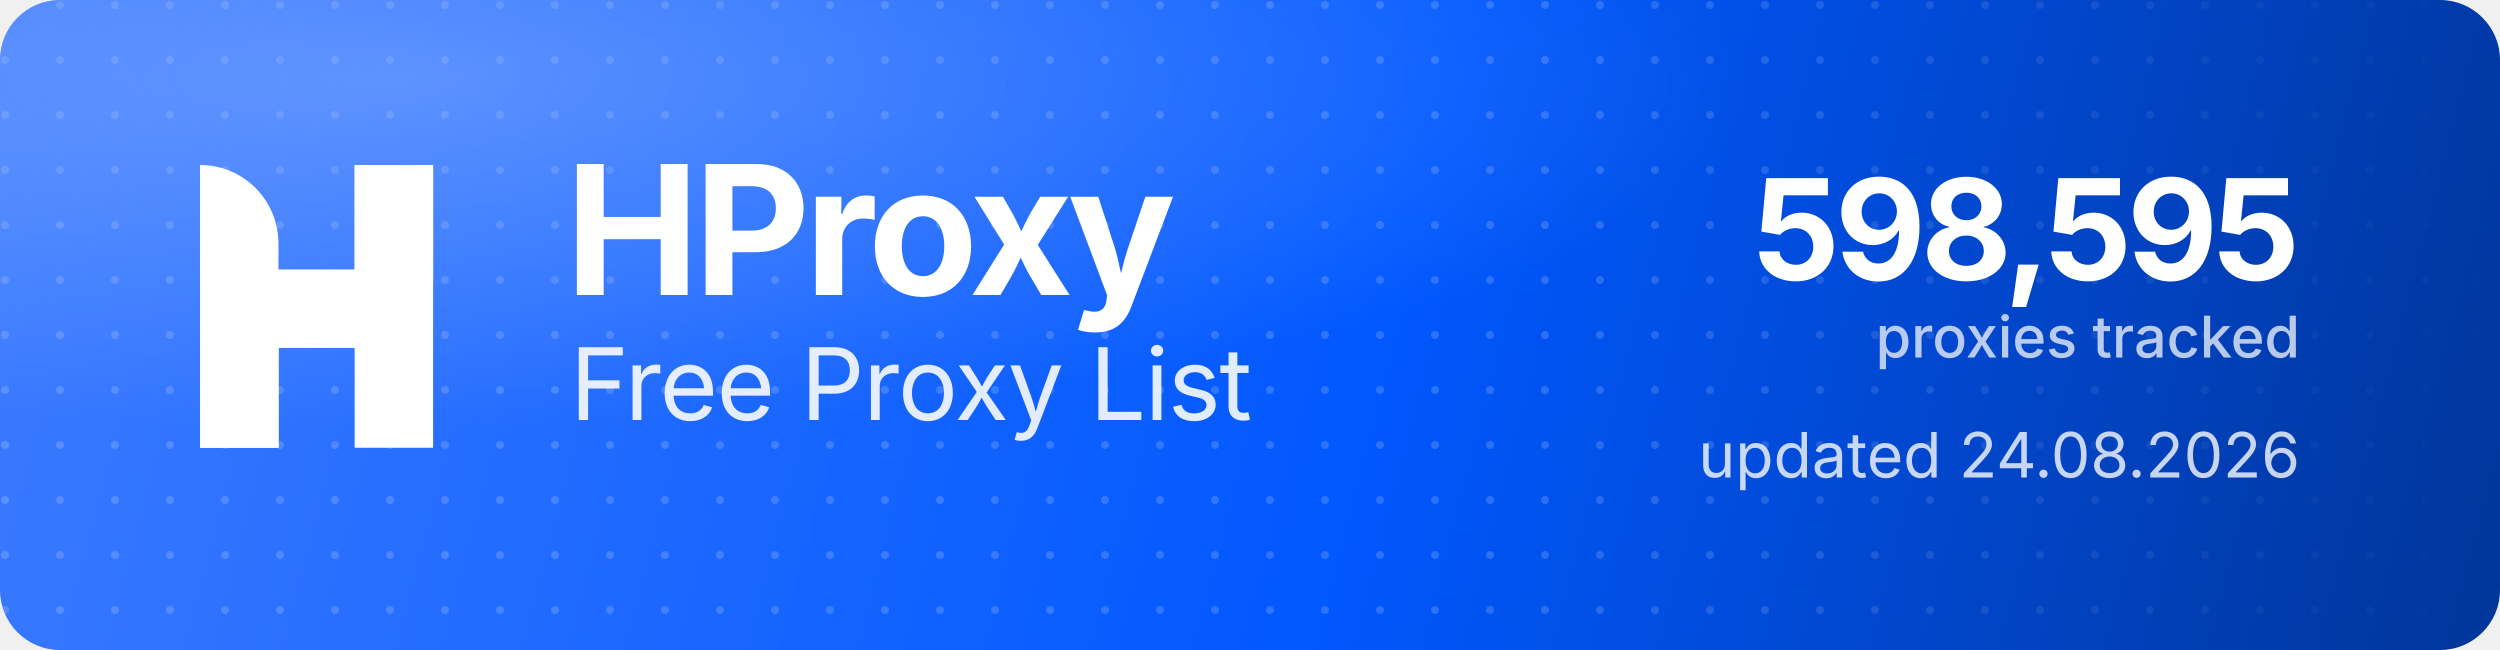
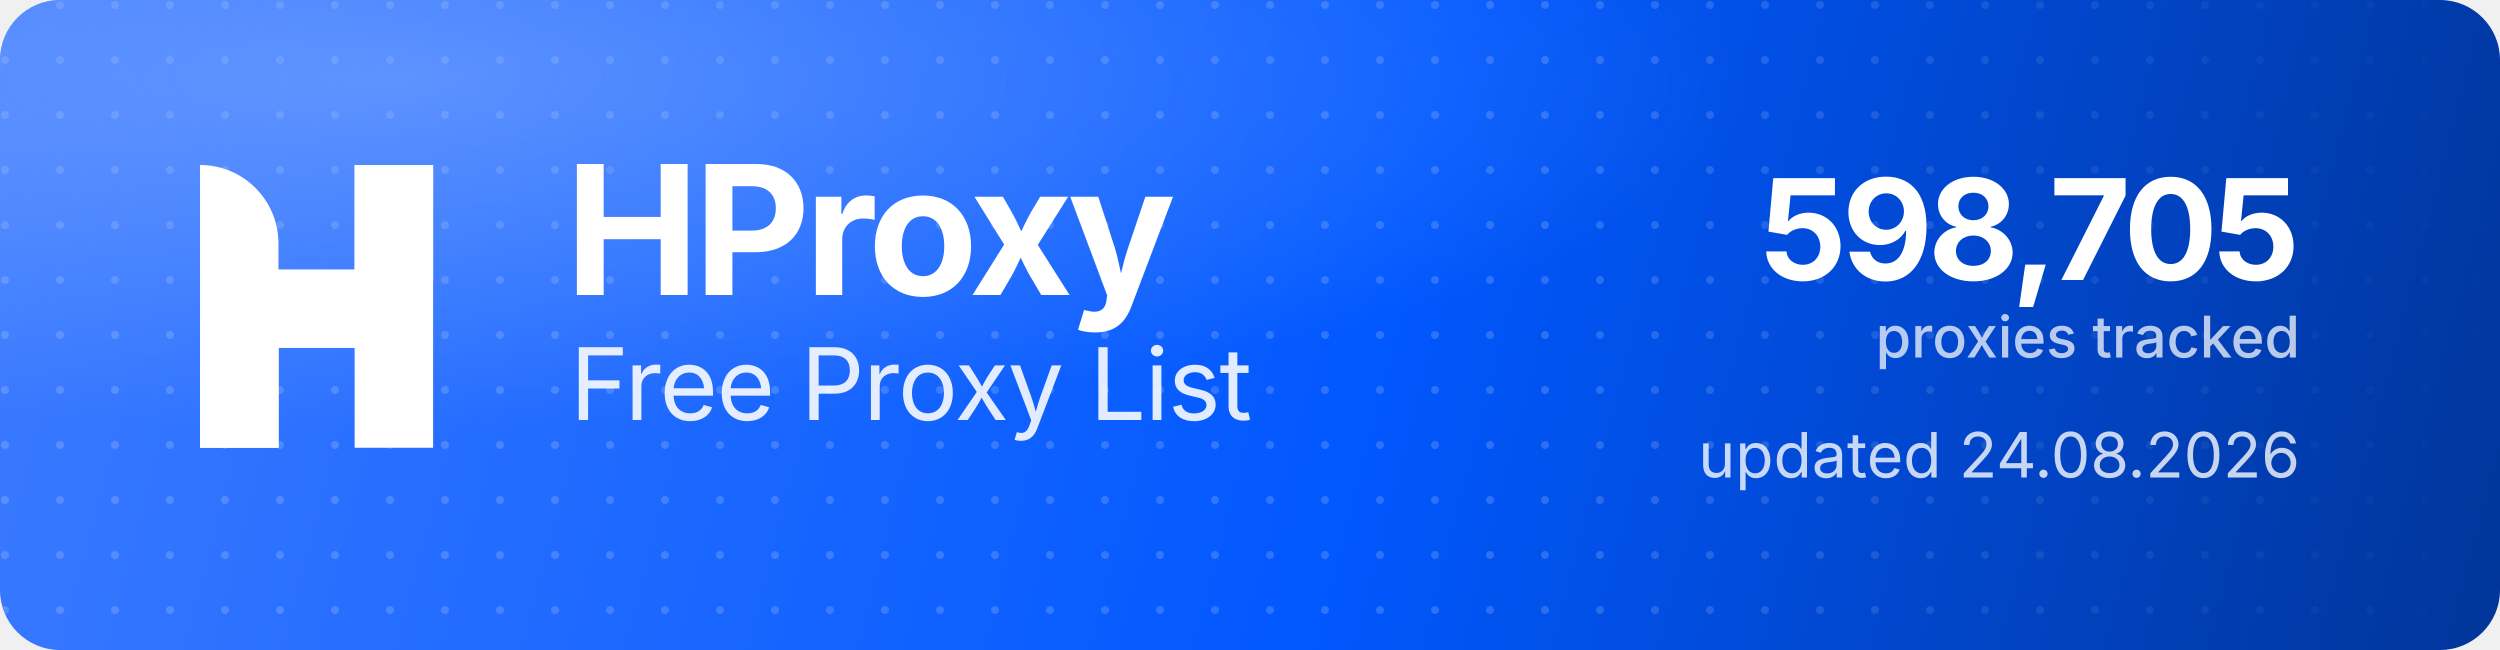
<svg xmlns="http://www.w3.org/2000/svg" width="1000" height="260" viewBox="0 0 1000 260" role="img" aria-label="HProxy Free Proxy List">
  <defs>
    <linearGradient id="hp-bg" x1="0" y1="0" x2="1000" y2="260" gradientUnits="userSpaceOnUse">
      <stop offset="0" stop-color="#3D7BFF" />
      <stop offset="0.55" stop-color="#0158FF" />
      <stop offset="1" stop-color="#013599" />
    </linearGradient>
    <radialGradient id="hp-glow" cx="0.16" cy="0.12" r="0.9">
      <stop offset="0" stop-color="#8FB4FF" stop-opacity="0.5" />
      <stop offset="0.6" stop-color="#8FB4FF" stop-opacity="0" />
    </radialGradient>
    <pattern id="hp-dots" width="22" height="22" patternUnits="userSpaceOnUse">
      <circle cx="2" cy="2" r="1.6" fill="#FFFFFF" fill-opacity="0.17" />
    </pattern>
    <linearGradient id="hp-dot-fade" x1="0" y1="0" x2="1000" y2="0" gradientUnits="userSpaceOnUse">
      <stop offset="0" stop-color="#FFFFFF" stop-opacity="1" />
      <stop offset="0.62" stop-color="#FFFFFF" stop-opacity="1" />
      <stop offset="1" stop-color="#FFFFFF" stop-opacity="0" />
    </linearGradient>
    <mask id="hp-dot-mask">
      <rect width="1000" height="260" fill="url(#hp-dot-fade)" />
    </mask>
  </defs>
  <rect width="1000" height="260" rx="24" fill="url(#hp-bg)" />
  <rect width="1000" height="260" rx="24" fill="url(#hp-dots)" mask="url(#hp-dot-mask)" />
  <rect width="1000" height="260" rx="24" fill="url(#hp-glow)" />
  <g transform="translate(80,66) scale(4.35)" fill="#FFFFFF">
    <path d="M0 0V0C3.985 0 7.216 3.231 7.216 7.216V26H0V0Z" />
    <rect x="14.219" width="7.216" height="26" />
    <path d="M7.235 26H0V15.971C0 12.455 2.851 9.604 6.367 9.604H14.22V0H21.437V10.453C21.437 13.97 18.586 16.82 15.069 16.82H7.235V26Z" />
  </g>
  <text x="226" y="118" font-family="'Geist','Inter','Segoe UI',system-ui,-apple-system,Helvetica,Arial,sans-serif" font-size="72" font-weight="700" letter-spacing="-2.3" fill="#FFFFFF">HProxy</text>
  <text x="228" y="168" font-family="'Geist','Inter','Segoe UI',system-ui,-apple-system,Helvetica,Arial,sans-serif" font-size="40" font-weight="400" letter-spacing="-0.5" fill="#FFFFFF" fill-opacity="0.88">Free Proxy List</text>
-   <text x="920" y="112" text-anchor="end" font-family="'Geist','Inter','Segoe UI',system-ui,-apple-system,Helvetica,Arial,sans-serif" font-size="56" font-weight="700" letter-spacing="-2" fill="#FFFFFF">598,595</text>
+   <text x="920" y="112" text-anchor="end" font-family="'Geist','Inter','Segoe UI',system-ui,-apple-system,Helvetica,Arial,sans-serif" font-size="56" font-weight="700" letter-spacing="-2" fill="#FFFFFF">598,705</text>
  <text x="920" y="143" text-anchor="end" font-family="'Geist','Inter','Segoe UI',system-ui,-apple-system,Helvetica,Arial,sans-serif" font-size="23" font-weight="500" fill="#FFFFFF" fill-opacity="0.72">proxies tracked</text>
  <text x="920" y="191" text-anchor="end" font-family="'Geist','Inter','Segoe UI',system-ui,-apple-system,Helvetica,Arial,sans-serif" font-size="25" font-weight="400" fill="#FFFFFF" fill-opacity="0.78">updated 24.08.2026</text>
</svg>
